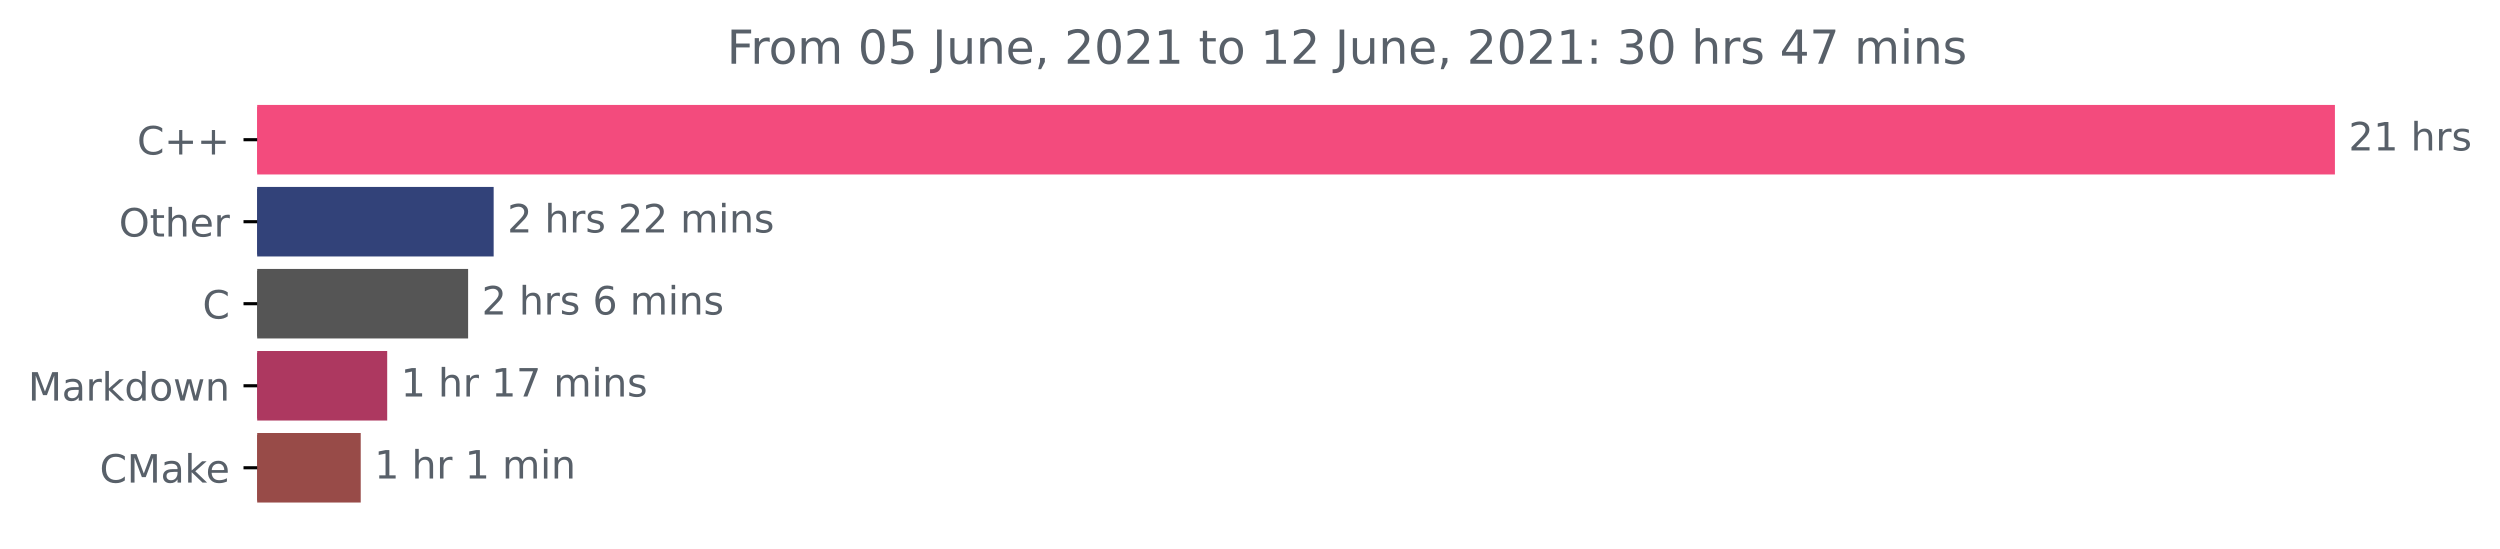
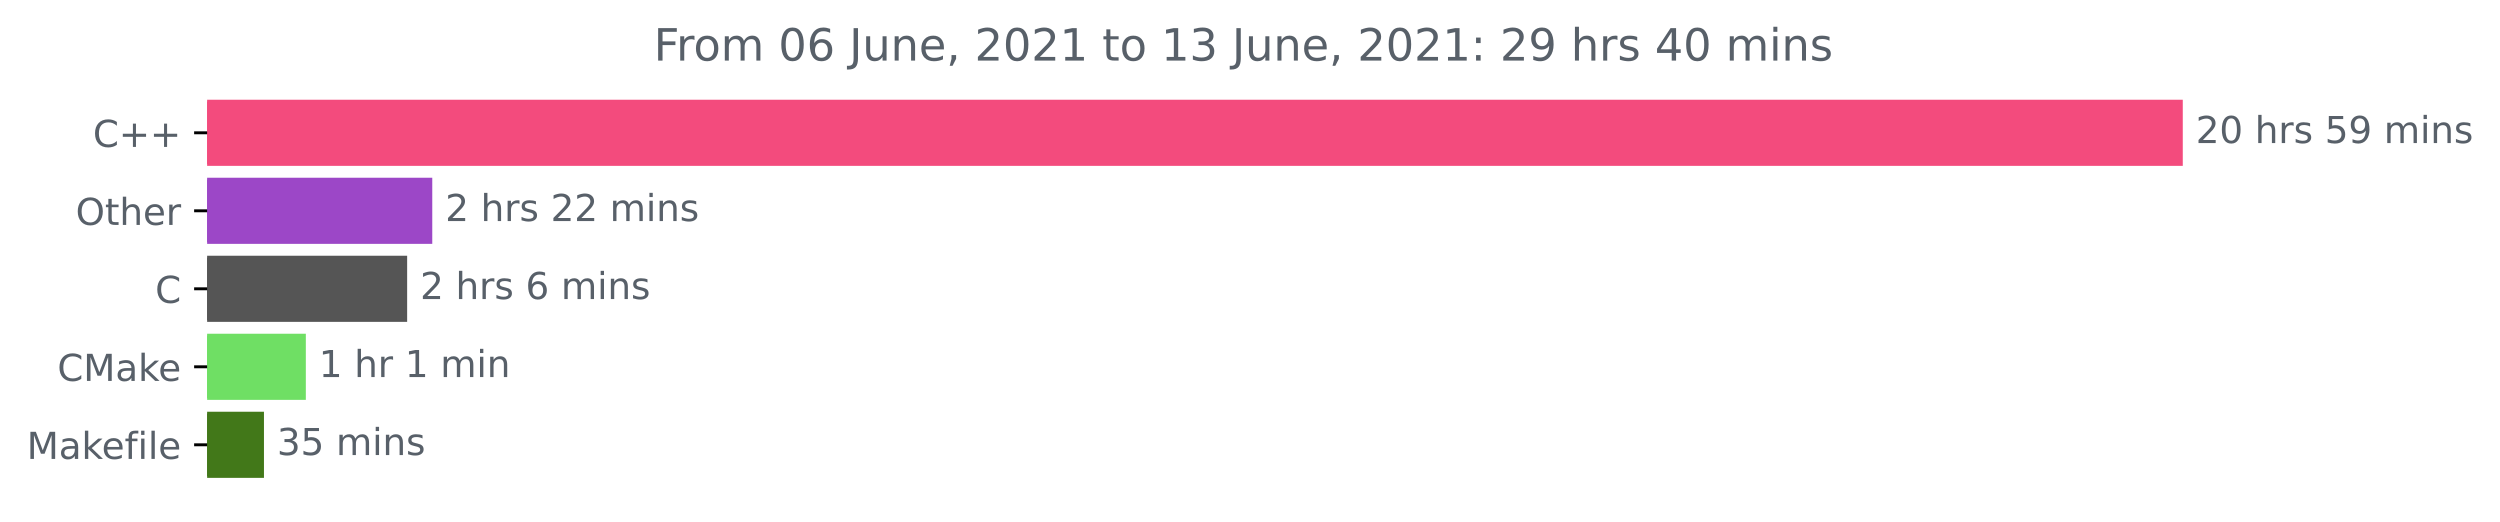
- <svg xmlns="http://www.w3.org/2000/svg" xmlns:xlink="http://www.w3.org/1999/xlink" height="140.398pt" version="1.1" viewBox="0 0 640.03 140.398" width="640.03pt">
+ <svg xmlns="http://www.w3.org/2000/svg" xmlns:xlink="http://www.w3.org/1999/xlink" height="140.398pt" version="1.1" viewBox="0 0 673.104 140.398" width="673.104pt">
  <defs>
    <style type="text/css">*{stroke-linecap:butt;stroke-linejoin:round;}</style>
  </defs>
  <g id="figure_1">
    <g id="patch_1">
-       <path d="M 0 140.398  L 640.03 140.398  L 640.03 0  L 0 0  z " style="fill:none;" />
+       <path d="M 0 140.398  L 673.104 140.398  L 673.104 0  L 0 0  z " style="fill:none;" />
    </g>
    <g id="axes_1">
      <g id="patch_2">
-         <path clip-path="url(#pfb870b105b)" d="M 65.841 27.358  L 597.269 27.358  L 597.269 44.158  L 65.841 44.158  z " style="fill:#f34b7d;stroke:#f34b7d;stroke-linejoin:miter;" />
+         <path clip-path="url(#p878c691096)" d="M 55.767 27.358  L 587.196 27.358  L 587.196 44.158  L 55.767 44.158  z " style="fill:#f34b7d;stroke:#f34b7d;stroke-linejoin:miter;" />
      </g>
      <g id="patch_3">
-         <path clip-path="url(#pfb870b105b)" d="M 65.841 48.358  L 125.883 48.358  L 125.883 65.158  L 65.841 65.158  z " style="fill:#324279;stroke:#324279;stroke-linejoin:miter;" />
+         <path clip-path="url(#p878c691096)" d="M 55.767 48.358  L 115.884 48.358  L 115.884 65.158  L 55.767 65.158  z " style="fill:#9c47c7;stroke:#9c47c7;stroke-linejoin:miter;" />
      </g>
      <g id="patch_4">
-         <path clip-path="url(#pfb870b105b)" d="M 65.841 69.358  L 119.342 69.358  L 119.342 86.158  L 65.841 86.158  z " style="fill:#555555;stroke:#555555;stroke-linejoin:miter;" />
+         <path clip-path="url(#p878c691096)" d="M 55.767 69.358  L 109.12 69.358  L 109.12 86.158  L 55.767 86.158  z " style="fill:#555555;stroke:#555555;stroke-linejoin:miter;" />
      </g>
      <g id="patch_5">
-         <path clip-path="url(#pfb870b105b)" d="M 65.841 90.358  L 98.627 90.358  L 98.627 107.158  L 65.841 107.158  z " style="fill:#ad3860;stroke:#ad3860;stroke-linejoin:miter;" />
+         <path clip-path="url(#p878c691096)" d="M 55.767 90.358  L 81.843 90.358  L 81.843 107.158  L 55.767 107.158  z " style="fill:#6fdf64;stroke:#6fdf64;stroke-linejoin:miter;" />
      </g>
      <g id="patch_6">
-         <path clip-path="url(#pfb870b105b)" d="M 65.841 111.358  L 91.851 111.358  L 91.851 128.158  L 65.841 128.158  z " style="fill:#984b48;stroke:#984b48;stroke-linejoin:miter;" />
+         <path clip-path="url(#p878c691096)" d="M 55.767 111.358  L 70.571 111.358  L 70.571 128.158  L 55.767 128.158  z " style="fill:#427819;stroke:#427819;stroke-linejoin:miter;" />
      </g>
      <g id="matplotlib.axis_1" />
      <g id="matplotlib.axis_2">
        <g id="ytick_1">
          <g id="line2d_1">
            <defs>
-               <path d="M 0 0  L -3.5 0  " id="m16dfaddc03" style="stroke:#000000;stroke-width:0.8;" />
+               <path d="M 0 0  L -3.5 0  " id="m863eaf9d51" style="stroke:#000000;stroke-width:0.8;" />
            </defs>
            <g>
-               <use style="stroke:#000000;stroke-width:0.8;" x="65.841" xlink:href="#m16dfaddc03" y="35.758" />
+               <use style="stroke:#000000;stroke-width:0.8;" x="55.767" xlink:href="#m863eaf9d51" y="35.758" />
            </g>
          </g>
          <g id="text_1">
-             <g style="fill:#586069;" transform="translate(35.09844 39.55734)scale(0.1 -0.1)">
+             <g style="fill:#586069;" transform="translate(25.025 39.55734)scale(0.1 -0.1)">
              <defs>
                <path d="M 4122 4306  L 4122 3641  Q 3803 3938 3442 4084  Q 3081 4231 2675 4231  Q 1875 4231 1450 3742  Q 1025 3253 1025 2328  Q 1025 1406 1450 917  Q 1875 428 2675 428  Q 3081 428 3442 575  Q 3803 722 4122 1019  L 4122 359  Q 3791 134 3420 21  Q 3050 -91 2638 -91  Q 1578 -91 968 557  Q 359 1206 359 2328  Q 359 3453 968 4101  Q 1578 4750 2638 4750  Q 3056 4750 3426 4639  Q 3797 4528 4122 4306  z " id="DejaVuSans-43" transform="scale(0.015625)" />
                <path d="M 2944 4013  L 2944 2272  L 4684 2272  L 4684 1741  L 2944 1741  L 2944 0  L 2419 0  L 2419 1741  L 678 1741  L 678 2272  L 2419 2272  L 2419 4013  L 2944 4013  z " id="DejaVuSans-2b" transform="scale(0.015625)" />
              </defs>
              <use xlink:href="#DejaVuSans-43" />
              <use x="69.824" xlink:href="#DejaVuSans-2b" />
              <use x="153.613" xlink:href="#DejaVuSans-2b" />
            </g>
          </g>
        </g>
        <g id="ytick_2">
          <g id="line2d_2">
            <g>
-               <use style="stroke:#000000;stroke-width:0.8;" x="65.841" xlink:href="#m16dfaddc03" y="56.758" />
+               <use style="stroke:#000000;stroke-width:0.8;" x="55.767" xlink:href="#m863eaf9d51" y="56.758" />
            </g>
          </g>
          <g id="text_2">
-             <g style="fill:#586069;" transform="translate(30.44687 60.55734)scale(0.1 -0.1)">
+             <g style="fill:#586069;" transform="translate(20.37344 60.55734)scale(0.1 -0.1)">
              <defs>
                <path d="M 2522 4238  Q 1834 4238 1429 3725  Q 1025 3213 1025 2328  Q 1025 1447 1429 934  Q 1834 422 2522 422  Q 3209 422 3611 934  Q 4013 1447 4013 2328  Q 4013 3213 3611 3725  Q 3209 4238 2522 4238  z M 2522 4750  Q 3503 4750 4090 4092  Q 4678 3434 4678 2328  Q 4678 1225 4090 567  Q 3503 -91 2522 -91  Q 1538 -91 948 565  Q 359 1222 359 2328  Q 359 3434 948 4092  Q 1538 4750 2522 4750  z " id="DejaVuSans-4f" transform="scale(0.015625)" />
                <path d="M 1172 4494  L 1172 3500  L 2356 3500  L 2356 3053  L 1172 3053  L 1172 1153  Q 1172 725 1289 603  Q 1406 481 1766 481  L 2356 481  L 2356 0  L 1766 0  Q 1100 0 847 248  Q 594 497 594 1153  L 594 3053  L 172 3053  L 172 3500  L 594 3500  L 594 4494  L 1172 4494  z " id="DejaVuSans-74" transform="scale(0.015625)" />
                <path d="M 3513 2113  L 3513 0  L 2938 0  L 2938 2094  Q 2938 2591 2744 2837  Q 2550 3084 2163 3084  Q 1697 3084 1428 2787  Q 1159 2491 1159 1978  L 1159 0  L 581 0  L 581 4863  L 1159 4863  L 1159 2956  Q 1366 3272 1645 3428  Q 1925 3584 2291 3584  Q 2894 3584 3203 3211  Q 3513 2838 3513 2113  z " id="DejaVuSans-68" transform="scale(0.015625)" />
                <path d="M 3597 1894  L 3597 1613  L 953 1613  Q 991 1019 1311 708  Q 1631 397 2203 397  Q 2534 397 2845 478  Q 3156 559 3463 722  L 3463 178  Q 3153 47 2828 -22  Q 2503 -91 2169 -91  Q 1331 -91 842 396  Q 353 884 353 1716  Q 353 2575 817 3079  Q 1281 3584 2069 3584  Q 2775 3584 3186 3129  Q 3597 2675 3597 1894  z M 3022 2063  Q 3016 2534 2758 2815  Q 2500 3097 2075 3097  Q 1594 3097 1305 2825  Q 1016 2553 972 2059  L 3022 2063  z " id="DejaVuSans-65" transform="scale(0.015625)" />
                <path d="M 2631 2963  Q 2534 3019 2420 3045  Q 2306 3072 2169 3072  Q 1681 3072 1420 2755  Q 1159 2438 1159 1844  L 1159 0  L 581 0  L 581 3500  L 1159 3500  L 1159 2956  Q 1341 3275 1631 3429  Q 1922 3584 2338 3584  Q 2397 3584 2469 3576  Q 2541 3569 2628 3553  L 2631 2963  z " id="DejaVuSans-72" transform="scale(0.015625)" />
              </defs>
              <use xlink:href="#DejaVuSans-4f" />
              <use x="78.711" xlink:href="#DejaVuSans-74" />
              <use x="117.92" xlink:href="#DejaVuSans-68" />
              <use x="181.299" xlink:href="#DejaVuSans-65" />
              <use x="242.822" xlink:href="#DejaVuSans-72" />
            </g>
          </g>
        </g>
        <g id="ytick_3">
          <g id="line2d_3">
            <g>
-               <use style="stroke:#000000;stroke-width:0.8;" x="65.841" xlink:href="#m16dfaddc03" y="77.758" />
+               <use style="stroke:#000000;stroke-width:0.8;" x="55.767" xlink:href="#m863eaf9d51" y="77.758" />
            </g>
          </g>
          <g id="text_3">
-             <g style="fill:#586069;" transform="translate(51.85781 81.55734)scale(0.1 -0.1)">
+             <g style="fill:#586069;" transform="translate(41.78437 81.55734)scale(0.1 -0.1)">
              <use xlink:href="#DejaVuSans-43" />
            </g>
          </g>
        </g>
        <g id="ytick_4">
          <g id="line2d_4">
            <g>
-               <use style="stroke:#000000;stroke-width:0.8;" x="65.841" xlink:href="#m16dfaddc03" y="98.758" />
+               <use style="stroke:#000000;stroke-width:0.8;" x="55.767" xlink:href="#m863eaf9d51" y="98.758" />
            </g>
          </g>
          <g id="text_4">
-             <g style="fill:#586069;" transform="translate(7.2 102.5573)scale(0.1 -0.1)">
+             <g style="fill:#586069;" transform="translate(15.44688 102.5573)scale(0.1 -0.1)">
              <defs>
                <path d="M 628 4666  L 1569 4666  L 2759 1491  L 3956 4666  L 4897 4666  L 4897 0  L 4281 0  L 4281 4097  L 3078 897  L 2444 897  L 1241 4097  L 1241 0  L 628 0  L 628 4666  z " id="DejaVuSans-4d" transform="scale(0.015625)" />
                <path d="M 2194 1759  Q 1497 1759 1228 1600  Q 959 1441 959 1056  Q 959 750 1161 570  Q 1363 391 1709 391  Q 2188 391 2477 730  Q 2766 1069 2766 1631  L 2766 1759  L 2194 1759  z M 3341 1997  L 3341 0  L 2766 0  L 2766 531  Q 2569 213 2275 61  Q 1981 -91 1556 -91  Q 1019 -91 701 211  Q 384 513 384 1019  Q 384 1609 779 1909  Q 1175 2209 1959 2209  L 2766 2209  L 2766 2266  Q 2766 2663 2505 2880  Q 2244 3097 1772 3097  Q 1472 3097 1187 3025  Q 903 2953 641 2809  L 641 3341  Q 956 3463 1253 3523  Q 1550 3584 1831 3584  Q 2591 3584 2966 3190  Q 3341 2797 3341 1997  z " id="DejaVuSans-61" transform="scale(0.015625)" />
                <path d="M 581 4863  L 1159 4863  L 1159 1991  L 2875 3500  L 3609 3500  L 1753 1863  L 3688 0  L 2938 0  L 1159 1709  L 1159 0  L 581 0  L 581 4863  z " id="DejaVuSans-6b" transform="scale(0.015625)" />
-                 <path d="M 2906 2969  L 2906 4863  L 3481 4863  L 3481 0  L 2906 0  L 2906 525  Q 2725 213 2448 61  Q 2172 -91 1784 -91  Q 1150 -91 751 415  Q 353 922 353 1747  Q 353 2572 751 3078  Q 1150 3584 1784 3584  Q 2172 3584 2448 3432  Q 2725 3281 2906 2969  z M 947 1747  Q 947 1113 1208 752  Q 1469 391 1925 391  Q 2381 391 2643 752  Q 2906 1113 2906 1747  Q 2906 2381 2643 2742  Q 2381 3103 1925 3103  Q 1469 3103 1208 2742  Q 947 2381 947 1747  z " id="DejaVuSans-64" transform="scale(0.015625)" />
-                 <path d="M 1959 3097  Q 1497 3097 1228 2736  Q 959 2375 959 1747  Q 959 1119 1226 758  Q 1494 397 1959 397  Q 2419 397 2687 759  Q 2956 1122 2956 1747  Q 2956 2369 2687 2733  Q 2419 3097 1959 3097  z M 1959 3584  Q 2709 3584 3137 3096  Q 3566 2609 3566 1747  Q 3566 888 3137 398  Q 2709 -91 1959 -91  Q 1206 -91 779 398  Q 353 888 353 1747  Q 353 2609 779 3096  Q 1206 3584 1959 3584  z " id="DejaVuSans-6f" transform="scale(0.015625)" />
-                 <path d="M 269 3500  L 844 3500  L 1563 769  L 2278 3500  L 2956 3500  L 3675 769  L 4391 3500  L 4966 3500  L 4050 0  L 3372 0  L 2619 2869  L 1863 0  L 1184 0  L 269 3500  z " id="DejaVuSans-77" transform="scale(0.015625)" />
-                 <path d="M 3513 2113  L 3513 0  L 2938 0  L 2938 2094  Q 2938 2591 2744 2837  Q 2550 3084 2163 3084  Q 1697 3084 1428 2787  Q 1159 2491 1159 1978  L 1159 0  L 581 0  L 581 3500  L 1159 3500  L 1159 2956  Q 1366 3272 1645 3428  Q 1925 3584 2291 3584  Q 2894 3584 3203 3211  Q 3513 2838 3513 2113  z " id="DejaVuSans-6e" transform="scale(0.015625)" />
-               </defs>
-               <use xlink:href="#DejaVuSans-4d" />
-               <use x="86.279" xlink:href="#DejaVuSans-61" />
-               <use x="147.559" xlink:href="#DejaVuSans-72" />
-               <use x="188.672" xlink:href="#DejaVuSans-6b" />
-               <use x="246.582" xlink:href="#DejaVuSans-64" />
-               <use x="310.059" xlink:href="#DejaVuSans-6f" />
-               <use x="371.24" xlink:href="#DejaVuSans-77" />
-               <use x="453.027" xlink:href="#DejaVuSans-6e" />
-             </g>
-           </g>
-         </g>
-         <g id="ytick_5">
-           <g id="line2d_5">
-             <g>
-               <use style="stroke:#000000;stroke-width:0.8;" x="65.841" xlink:href="#m16dfaddc03" y="119.758" />
-             </g>
-           </g>
-           <g id="text_5">
-             <g style="fill:#586069;" transform="translate(25.52031 123.5573)scale(0.1 -0.1)">
+               </defs>
              <use xlink:href="#DejaVuSans-43" />
              <use x="69.824" xlink:href="#DejaVuSans-4d" />
              <use x="156.104" xlink:href="#DejaVuSans-61" />
              <use x="217.383" xlink:href="#DejaVuSans-6b" />
              <use x="271.668" xlink:href="#DejaVuSans-65" />
            </g>
          </g>
        </g>
+         <g id="ytick_5">
+           <g id="line2d_5">
+             <g>
+               <use style="stroke:#000000;stroke-width:0.8;" x="55.767" xlink:href="#m863eaf9d51" y="119.758" />
+             </g>
+           </g>
+           <g id="text_5">
+             <g style="fill:#586069;" transform="translate(7.2 123.5573)scale(0.1 -0.1)">
+               <defs>
+                 <path d="M 2375 4863  L 2375 4384  L 1825 4384  Q 1516 4384 1395 4259  Q 1275 4134 1275 3809  L 1275 3500  L 2222 3500  L 2222 3053  L 1275 3053  L 1275 0  L 697 0  L 697 3053  L 147 3053  L 147 3500  L 697 3500  L 697 3744  Q 697 4328 969 4595  Q 1241 4863 1831 4863  L 2375 4863  z " id="DejaVuSans-66" transform="scale(0.015625)" />
+                 <path d="M 603 3500  L 1178 3500  L 1178 0  L 603 0  L 603 3500  z M 603 4863  L 1178 4863  L 1178 4134  L 603 4134  L 603 4863  z " id="DejaVuSans-69" transform="scale(0.015625)" />
+                 <path d="M 603 4863  L 1178 4863  L 1178 0  L 603 0  L 603 4863  z " id="DejaVuSans-6c" transform="scale(0.015625)" />
+               </defs>
+               <use xlink:href="#DejaVuSans-4d" />
+               <use x="86.279" xlink:href="#DejaVuSans-61" />
+               <use x="147.559" xlink:href="#DejaVuSans-6b" />
+               <use x="201.844" xlink:href="#DejaVuSans-65" />
+               <use x="263.367" xlink:href="#DejaVuSans-66" />
+               <use x="298.572" xlink:href="#DejaVuSans-69" />
+               <use x="326.355" xlink:href="#DejaVuSans-6c" />
+               <use x="354.139" xlink:href="#DejaVuSans-65" />
+             </g>
+           </g>
+         </g>
      </g>
      <g id="text_6">
-         <g style="fill:#586069;" transform="translate(601.2692 38.5175)scale(0.1 -0.1)">
+         <g style="fill:#586069;" transform="translate(591.1958 38.5175)scale(0.1 -0.1)">
          <defs>
            <path d="M 1228 531  L 3431 531  L 3431 0  L 469 0  L 469 531  Q 828 903 1448 1529  Q 2069 2156 2228 2338  Q 2531 2678 2651 2914  Q 2772 3150 2772 3378  Q 2772 3750 2511 3984  Q 2250 4219 1831 4219  Q 1534 4219 1204 4116  Q 875 4013 500 3803  L 500 4441  Q 881 4594 1212 4672  Q 1544 4750 1819 4750  Q 2544 4750 2975 4387  Q 3406 4025 3406 3419  Q 3406 3131 3298 2873  Q 3191 2616 2906 2266  Q 2828 2175 2409 1742  Q 1991 1309 1228 531  z " id="DejaVuSans-32" transform="scale(0.015625)" />
-             <path d="M 794 531  L 1825 531  L 1825 4091  L 703 3866  L 703 4441  L 1819 4666  L 2450 4666  L 2450 531  L 3481 531  L 3481 0  L 794 0  L 794 531  z " id="DejaVuSans-31" transform="scale(0.015625)" />
+             <path d="M 2034 4250  Q 1547 4250 1301 3770  Q 1056 3291 1056 2328  Q 1056 1369 1301 889  Q 1547 409 2034 409  Q 2525 409 2770 889  Q 3016 1369 3016 2328  Q 3016 3291 2770 3770  Q 2525 4250 2034 4250  z M 2034 4750  Q 2819 4750 3233 4129  Q 3647 3509 3647 2328  Q 3647 1150 3233 529  Q 2819 -91 2034 -91  Q 1250 -91 836 529  Q 422 1150 422 2328  Q 422 3509 836 4129  Q 1250 4750 2034 4750  z " id="DejaVuSans-30" transform="scale(0.015625)" />
            <path id="DejaVuSans-20" transform="scale(0.015625)" />
            <path d="M 2834 3397  L 2834 2853  Q 2591 2978 2328 3040  Q 2066 3103 1784 3103  Q 1356 3103 1142 2972  Q 928 2841 928 2578  Q 928 2378 1081 2264  Q 1234 2150 1697 2047  L 1894 2003  Q 2506 1872 2764 1633  Q 3022 1394 3022 966  Q 3022 478 2636 193  Q 2250 -91 1575 -91  Q 1294 -91 989 -36  Q 684 19 347 128  L 347 722  Q 666 556 975 473  Q 1284 391 1588 391  Q 1994 391 2212 530  Q 2431 669 2431 922  Q 2431 1156 2273 1281  Q 2116 1406 1581 1522  L 1381 1569  Q 847 1681 609 1914  Q 372 2147 372 2553  Q 372 3047 722 3315  Q 1072 3584 1716 3584  Q 2034 3584 2315 3537  Q 2597 3491 2834 3397  z " id="DejaVuSans-73" transform="scale(0.015625)" />
+             <path d="M 691 4666  L 3169 4666  L 3169 4134  L 1269 4134  L 1269 2991  Q 1406 3038 1543 3061  Q 1681 3084 1819 3084  Q 2600 3084 3056 2656  Q 3513 2228 3513 1497  Q 3513 744 3044 326  Q 2575 -91 1722 -91  Q 1428 -91 1123 -41  Q 819 9 494 109  L 494 744  Q 775 591 1075 516  Q 1375 441 1709 441  Q 2250 441 2565 725  Q 2881 1009 2881 1497  Q 2881 1984 2565 2268  Q 2250 2553 1709 2553  Q 1456 2553 1204 2497  Q 953 2441 691 2322  L 691 4666  z " id="DejaVuSans-35" transform="scale(0.015625)" />
+             <path d="M 703 97  L 703 672  Q 941 559 1184 500  Q 1428 441 1663 441  Q 2288 441 2617 861  Q 2947 1281 2994 2138  Q 2813 1869 2534 1725  Q 2256 1581 1919 1581  Q 1219 1581 811 2004  Q 403 2428 403 3163  Q 403 3881 828 4315  Q 1253 4750 1959 4750  Q 2769 4750 3195 4129  Q 3622 3509 3622 2328  Q 3622 1225 3098 567  Q 2575 -91 1691 -91  Q 1453 -91 1209 -44  Q 966 3 703 97  z M 1959 2075  Q 2384 2075 2632 2365  Q 2881 2656 2881 3163  Q 2881 3666 2632 3958  Q 2384 4250 1959 4250  Q 1534 4250 1286 3958  Q 1038 3666 1038 3163  Q 1038 2656 1286 2365  Q 1534 2075 1959 2075  z " id="DejaVuSans-39" transform="scale(0.015625)" />
+             <path d="M 3328 2828  Q 3544 3216 3844 3400  Q 4144 3584 4550 3584  Q 5097 3584 5394 3201  Q 5691 2819 5691 2113  L 5691 0  L 5113 0  L 5113 2094  Q 5113 2597 4934 2840  Q 4756 3084 4391 3084  Q 3944 3084 3684 2787  Q 3425 2491 3425 1978  L 3425 0  L 2847 0  L 2847 2094  Q 2847 2600 2669 2842  Q 2491 3084 2119 3084  Q 1678 3084 1418 2786  Q 1159 2488 1159 1978  L 1159 0  L 581 0  L 581 3500  L 1159 3500  L 1159 2956  Q 1356 3278 1631 3431  Q 1906 3584 2284 3584  Q 2666 3584 2933 3390  Q 3200 3197 3328 2828  z " id="DejaVuSans-6d" transform="scale(0.015625)" />
+             <path d="M 3513 2113  L 3513 0  L 2938 0  L 2938 2094  Q 2938 2591 2744 2837  Q 2550 3084 2163 3084  Q 1697 3084 1428 2787  Q 1159 2491 1159 1978  L 1159 0  L 581 0  L 581 3500  L 1159 3500  L 1159 2956  Q 1366 3272 1645 3428  Q 1925 3584 2291 3584  Q 2894 3584 3203 3211  Q 3513 2838 3513 2113  z " id="DejaVuSans-6e" transform="scale(0.015625)" />
          </defs>
          <use xlink:href="#DejaVuSans-32" />
-           <use x="63.623" xlink:href="#DejaVuSans-31" />
+           <use x="63.623" xlink:href="#DejaVuSans-30" />
          <use x="127.246" xlink:href="#DejaVuSans-20" />
          <use x="159.033" xlink:href="#DejaVuSans-68" />
          <use x="222.412" xlink:href="#DejaVuSans-72" />
          <use x="263.525" xlink:href="#DejaVuSans-73" />
+           <use x="315.625" xlink:href="#DejaVuSans-20" />
+           <use x="347.412" xlink:href="#DejaVuSans-35" />
+           <use x="411.035" xlink:href="#DejaVuSans-39" />
+           <use x="474.658" xlink:href="#DejaVuSans-20" />
+           <use x="506.445" xlink:href="#DejaVuSans-6d" />
+           <use x="603.857" xlink:href="#DejaVuSans-69" />
+           <use x="631.641" xlink:href="#DejaVuSans-6e" />
+           <use x="695.02" xlink:href="#DejaVuSans-73" />
        </g>
      </g>
      <g id="text_7">
-         <g style="fill:#586069;" transform="translate(129.8833 59.5175)scale(0.1 -0.1)">
-           <defs>
-             <path d="M 3328 2828  Q 3544 3216 3844 3400  Q 4144 3584 4550 3584  Q 5097 3584 5394 3201  Q 5691 2819 5691 2113  L 5691 0  L 5113 0  L 5113 2094  Q 5113 2597 4934 2840  Q 4756 3084 4391 3084  Q 3944 3084 3684 2787  Q 3425 2491 3425 1978  L 3425 0  L 2847 0  L 2847 2094  Q 2847 2600 2669 2842  Q 2491 3084 2119 3084  Q 1678 3084 1418 2786  Q 1159 2488 1159 1978  L 1159 0  L 581 0  L 581 3500  L 1159 3500  L 1159 2956  Q 1356 3278 1631 3431  Q 1906 3584 2284 3584  Q 2666 3584 2933 3390  Q 3200 3197 3328 2828  z " id="DejaVuSans-6d" transform="scale(0.015625)" />
-             <path d="M 603 3500  L 1178 3500  L 1178 0  L 603 0  L 603 3500  z M 603 4863  L 1178 4863  L 1178 4134  L 603 4134  L 603 4863  z " id="DejaVuSans-69" transform="scale(0.015625)" />
-           </defs>
+         <g style="fill:#586069;" transform="translate(119.8835 59.5175)scale(0.1 -0.1)">
          <use xlink:href="#DejaVuSans-32" />
          <use x="63.623" xlink:href="#DejaVuSans-20" />
          <use x="95.41" xlink:href="#DejaVuSans-68" />
          <use x="158.789" xlink:href="#DejaVuSans-72" />
          <use x="199.902" xlink:href="#DejaVuSans-73" />
          <use x="252.002" xlink:href="#DejaVuSans-20" />
          <use x="283.789" xlink:href="#DejaVuSans-32" />
          <use x="347.412" xlink:href="#DejaVuSans-32" />
          <use x="411.035" xlink:href="#DejaVuSans-20" />
          <use x="442.822" xlink:href="#DejaVuSans-6d" />
          <use x="540.234" xlink:href="#DejaVuSans-69" />
          <use x="568.018" xlink:href="#DejaVuSans-6e" />
          <use x="631.396" xlink:href="#DejaVuSans-73" />
        </g>
      </g>
      <g id="text_8">
-         <g style="fill:#586069;" transform="translate(123.3417 80.5175)scale(0.1 -0.1)">
+         <g style="fill:#586069;" transform="translate(113.1205 80.5175)scale(0.1 -0.1)">
          <defs>
            <path d="M 2113 2584  Q 1688 2584 1439 2293  Q 1191 2003 1191 1497  Q 1191 994 1439 701  Q 1688 409 2113 409  Q 2538 409 2786 701  Q 3034 994 3034 1497  Q 3034 2003 2786 2293  Q 2538 2584 2113 2584  z M 3366 4563  L 3366 3988  Q 3128 4100 2886 4159  Q 2644 4219 2406 4219  Q 1781 4219 1451 3797  Q 1122 3375 1075 2522  Q 1259 2794 1537 2939  Q 1816 3084 2150 3084  Q 2853 3084 3261 2657  Q 3669 2231 3669 1497  Q 3669 778 3244 343  Q 2819 -91 2113 -91  Q 1303 -91 875 529  Q 447 1150 447 2328  Q 447 3434 972 4092  Q 1497 4750 2381 4750  Q 2619 4750 2861 4703  Q 3103 4656 3366 4563  z " id="DejaVuSans-36" transform="scale(0.015625)" />
          </defs>
          <use xlink:href="#DejaVuSans-32" />
          <use x="63.623" xlink:href="#DejaVuSans-20" />
          <use x="95.41" xlink:href="#DejaVuSans-68" />
          <use x="158.789" xlink:href="#DejaVuSans-72" />
          <use x="199.902" xlink:href="#DejaVuSans-73" />
          <use x="252.002" xlink:href="#DejaVuSans-20" />
          <use x="283.789" xlink:href="#DejaVuSans-36" />
          <use x="347.412" xlink:href="#DejaVuSans-20" />
          <use x="379.199" xlink:href="#DejaVuSans-6d" />
          <use x="476.611" xlink:href="#DejaVuSans-69" />
          <use x="504.395" xlink:href="#DejaVuSans-6e" />
          <use x="567.773" xlink:href="#DejaVuSans-73" />
        </g>
      </g>
      <g id="text_9">
-         <g style="fill:#586069;" transform="translate(102.6266 101.5175)scale(0.1 -0.1)">
-           <defs>
-             <path d="M 525 4666  L 3525 4666  L 3525 4397  L 1831 0  L 1172 0  L 2766 4134  L 525 4134  L 525 4666  z " id="DejaVuSans-37" transform="scale(0.015625)" />
-           </defs>
-           <use xlink:href="#DejaVuSans-31" />
-           <use x="63.623" xlink:href="#DejaVuSans-20" />
-           <use x="95.41" xlink:href="#DejaVuSans-68" />
-           <use x="158.789" xlink:href="#DejaVuSans-72" />
-           <use x="199.902" xlink:href="#DejaVuSans-20" />
-           <use x="231.689" xlink:href="#DejaVuSans-31" />
-           <use x="295.312" xlink:href="#DejaVuSans-37" />
-           <use x="358.936" xlink:href="#DejaVuSans-20" />
-           <use x="390.723" xlink:href="#DejaVuSans-6d" />
-           <use x="488.135" xlink:href="#DejaVuSans-69" />
-           <use x="515.918" xlink:href="#DejaVuSans-6e" />
-           <use x="579.297" xlink:href="#DejaVuSans-73" />
-         </g>
-       </g>
-       <g id="text_10">
-         <g style="fill:#586069;" transform="translate(95.85134 122.5175)scale(0.1 -0.1)">
+         <g style="fill:#586069;" transform="translate(85.84266 101.5175)scale(0.1 -0.1)">
+           <defs>
+             <path d="M 794 531  L 1825 531  L 1825 4091  L 703 3866  L 703 4441  L 1819 4666  L 2450 4666  L 2450 531  L 3481 531  L 3481 0  L 794 0  L 794 531  z " id="DejaVuSans-31" transform="scale(0.015625)" />
+           </defs>
          <use xlink:href="#DejaVuSans-31" />
          <use x="63.623" xlink:href="#DejaVuSans-20" />
          <use x="95.41" xlink:href="#DejaVuSans-68" />
          <use x="158.789" xlink:href="#DejaVuSans-72" />
          <use x="199.902" xlink:href="#DejaVuSans-20" />
          <use x="231.689" xlink:href="#DejaVuSans-31" />
          <use x="295.312" xlink:href="#DejaVuSans-20" />
          <use x="327.1" xlink:href="#DejaVuSans-6d" />
          <use x="424.512" xlink:href="#DejaVuSans-69" />
          <use x="452.295" xlink:href="#DejaVuSans-6e" />
        </g>
      </g>
+       <g id="text_10">
+         <g style="fill:#586069;" transform="translate(74.57084 122.5175)scale(0.1 -0.1)">
+           <defs>
+             <path d="M 2597 2516  Q 3050 2419 3304 2112  Q 3559 1806 3559 1356  Q 3559 666 3084 287  Q 2609 -91 1734 -91  Q 1441 -91 1130 -33  Q 819 25 488 141  L 488 750  Q 750 597 1062 519  Q 1375 441 1716 441  Q 2309 441 2620 675  Q 2931 909 2931 1356  Q 2931 1769 2642 2001  Q 2353 2234 1838 2234  L 1294 2234  L 1294 2753  L 1863 2753  Q 2328 2753 2575 2939  Q 2822 3125 2822 3475  Q 2822 3834 2567 4026  Q 2313 4219 1838 4219  Q 1578 4219 1281 4162  Q 984 4106 628 3988  L 628 4550  Q 988 4650 1302 4700  Q 1616 4750 1894 4750  Q 2613 4750 3031 4423  Q 3450 4097 3450 3541  Q 3450 3153 3228 2886  Q 3006 2619 2597 2516  z " id="DejaVuSans-33" transform="scale(0.015625)" />
+           </defs>
+           <use xlink:href="#DejaVuSans-33" />
+           <use x="63.623" xlink:href="#DejaVuSans-35" />
+           <use x="127.246" xlink:href="#DejaVuSans-20" />
+           <use x="159.033" xlink:href="#DejaVuSans-6d" />
+           <use x="256.445" xlink:href="#DejaVuSans-69" />
+           <use x="284.229" xlink:href="#DejaVuSans-6e" />
+           <use x="347.607" xlink:href="#DejaVuSans-73" />
+         </g>
+       </g>
      <g id="text_11">
-         <g style="fill:#586069;" transform="translate(186.0956 16.31812)scale(0.12 -0.12)">
+         <g style="fill:#586069;" transform="translate(176.0222 16.31812)scale(0.12 -0.12)">
          <defs>
            <path d="M 628 4666  L 3309 4666  L 3309 4134  L 1259 4134  L 1259 2759  L 3109 2759  L 3109 2228  L 1259 2228  L 1259 0  L 628 0  L 628 4666  z " id="DejaVuSans-46" transform="scale(0.015625)" />
-             <path d="M 2034 4250  Q 1547 4250 1301 3770  Q 1056 3291 1056 2328  Q 1056 1369 1301 889  Q 1547 409 2034 409  Q 2525 409 2770 889  Q 3016 1369 3016 2328  Q 3016 3291 2770 3770  Q 2525 4250 2034 4250  z M 2034 4750  Q 2819 4750 3233 4129  Q 3647 3509 3647 2328  Q 3647 1150 3233 529  Q 2819 -91 2034 -91  Q 1250 -91 836 529  Q 422 1150 422 2328  Q 422 3509 836 4129  Q 1250 4750 2034 4750  z " id="DejaVuSans-30" transform="scale(0.015625)" />
-             <path d="M 691 4666  L 3169 4666  L 3169 4134  L 1269 4134  L 1269 2991  Q 1406 3038 1543 3061  Q 1681 3084 1819 3084  Q 2600 3084 3056 2656  Q 3513 2228 3513 1497  Q 3513 744 3044 326  Q 2575 -91 1722 -91  Q 1428 -91 1123 -41  Q 819 9 494 109  L 494 744  Q 775 591 1075 516  Q 1375 441 1709 441  Q 2250 441 2565 725  Q 2881 1009 2881 1497  Q 2881 1984 2565 2268  Q 2250 2553 1709 2553  Q 1456 2553 1204 2497  Q 953 2441 691 2322  L 691 4666  z " id="DejaVuSans-35" transform="scale(0.015625)" />
+             <path d="M 1959 3097  Q 1497 3097 1228 2736  Q 959 2375 959 1747  Q 959 1119 1226 758  Q 1494 397 1959 397  Q 2419 397 2687 759  Q 2956 1122 2956 1747  Q 2956 2369 2687 2733  Q 2419 3097 1959 3097  z M 1959 3584  Q 2709 3584 3137 3096  Q 3566 2609 3566 1747  Q 3566 888 3137 398  Q 2709 -91 1959 -91  Q 1206 -91 779 398  Q 353 888 353 1747  Q 353 2609 779 3096  Q 1206 3584 1959 3584  z " id="DejaVuSans-6f" transform="scale(0.015625)" />
            <path d="M 628 4666  L 1259 4666  L 1259 325  Q 1259 -519 939 -900  Q 619 -1281 -91 -1281  L -331 -1281  L -331 -750  L -134 -750  Q 284 -750 456 -515  Q 628 -281 628 325  L 628 4666  z " id="DejaVuSans-4a" transform="scale(0.015625)" />
            <path d="M 544 1381  L 544 3500  L 1119 3500  L 1119 1403  Q 1119 906 1312 657  Q 1506 409 1894 409  Q 2359 409 2629 706  Q 2900 1003 2900 1516  L 2900 3500  L 3475 3500  L 3475 0  L 2900 0  L 2900 538  Q 2691 219 2414 64  Q 2138 -91 1772 -91  Q 1169 -91 856 284  Q 544 659 544 1381  z M 1991 3584  L 1991 3584  z " id="DejaVuSans-75" transform="scale(0.015625)" />
            <path d="M 750 794  L 1409 794  L 1409 256  L 897 -744  L 494 -744  L 750 256  L 750 794  z " id="DejaVuSans-2c" transform="scale(0.015625)" />
            <path d="M 750 794  L 1409 794  L 1409 0  L 750 0  L 750 794  z M 750 3309  L 1409 3309  L 1409 2516  L 750 2516  L 750 3309  z " id="DejaVuSans-3a" transform="scale(0.015625)" />
-             <path d="M 2597 2516  Q 3050 2419 3304 2112  Q 3559 1806 3559 1356  Q 3559 666 3084 287  Q 2609 -91 1734 -91  Q 1441 -91 1130 -33  Q 819 25 488 141  L 488 750  Q 750 597 1062 519  Q 1375 441 1716 441  Q 2309 441 2620 675  Q 2931 909 2931 1356  Q 2931 1769 2642 2001  Q 2353 2234 1838 2234  L 1294 2234  L 1294 2753  L 1863 2753  Q 2328 2753 2575 2939  Q 2822 3125 2822 3475  Q 2822 3834 2567 4026  Q 2313 4219 1838 4219  Q 1578 4219 1281 4162  Q 984 4106 628 3988  L 628 4550  Q 988 4650 1302 4700  Q 1616 4750 1894 4750  Q 2613 4750 3031 4423  Q 3450 4097 3450 3541  Q 3450 3153 3228 2886  Q 3006 2619 2597 2516  z " id="DejaVuSans-33" transform="scale(0.015625)" />
            <path d="M 2419 4116  L 825 1625  L 2419 1625  L 2419 4116  z M 2253 4666  L 3047 4666  L 3047 1625  L 3713 1625  L 3713 1100  L 3047 1100  L 3047 0  L 2419 0  L 2419 1100  L 313 1100  L 313 1709  L 2253 4666  z " id="DejaVuSans-34" transform="scale(0.015625)" />
          </defs>
          <use xlink:href="#DejaVuSans-46" />
          <use x="50.27" xlink:href="#DejaVuSans-72" />
          <use x="89.133" xlink:href="#DejaVuSans-6f" />
          <use x="150.314" xlink:href="#DejaVuSans-6d" />
          <use x="247.727" xlink:href="#DejaVuSans-20" />
          <use x="279.514" xlink:href="#DejaVuSans-30" />
-           <use x="343.137" xlink:href="#DejaVuSans-35" />
+           <use x="343.137" xlink:href="#DejaVuSans-36" />
          <use x="406.76" xlink:href="#DejaVuSans-20" />
          <use x="438.547" xlink:href="#DejaVuSans-4a" />
          <use x="468.039" xlink:href="#DejaVuSans-75" />
          <use x="531.418" xlink:href="#DejaVuSans-6e" />
          <use x="594.797" xlink:href="#DejaVuSans-65" />
          <use x="656.32" xlink:href="#DejaVuSans-2c" />
          <use x="688.107" xlink:href="#DejaVuSans-20" />
          <use x="719.895" xlink:href="#DejaVuSans-32" />
          <use x="783.518" xlink:href="#DejaVuSans-30" />
          <use x="847.141" xlink:href="#DejaVuSans-32" />
          <use x="910.764" xlink:href="#DejaVuSans-31" />
          <use x="974.387" xlink:href="#DejaVuSans-20" />
          <use x="1006.174" xlink:href="#DejaVuSans-74" />
          <use x="1045.383" xlink:href="#DejaVuSans-6f" />
          <use x="1106.564" xlink:href="#DejaVuSans-20" />
          <use x="1138.352" xlink:href="#DejaVuSans-31" />
-           <use x="1201.975" xlink:href="#DejaVuSans-32" />
+           <use x="1201.975" xlink:href="#DejaVuSans-33" />
          <use x="1265.598" xlink:href="#DejaVuSans-20" />
          <use x="1297.385" xlink:href="#DejaVuSans-4a" />
          <use x="1326.877" xlink:href="#DejaVuSans-75" />
          <use x="1390.256" xlink:href="#DejaVuSans-6e" />
          <use x="1453.635" xlink:href="#DejaVuSans-65" />
          <use x="1515.158" xlink:href="#DejaVuSans-2c" />
          <use x="1546.945" xlink:href="#DejaVuSans-20" />
          <use x="1578.732" xlink:href="#DejaVuSans-32" />
          <use x="1642.355" xlink:href="#DejaVuSans-30" />
          <use x="1705.979" xlink:href="#DejaVuSans-32" />
          <use x="1769.602" xlink:href="#DejaVuSans-31" />
          <use x="1833.225" xlink:href="#DejaVuSans-3a" />
          <use x="1866.916" xlink:href="#DejaVuSans-20" />
-           <use x="1898.703" xlink:href="#DejaVuSans-33" />
-           <use x="1962.326" xlink:href="#DejaVuSans-30" />
+           <use x="1898.703" xlink:href="#DejaVuSans-32" />
+           <use x="1962.326" xlink:href="#DejaVuSans-39" />
          <use x="2025.949" xlink:href="#DejaVuSans-20" />
          <use x="2057.736" xlink:href="#DejaVuSans-68" />
          <use x="2121.115" xlink:href="#DejaVuSans-72" />
          <use x="2162.229" xlink:href="#DejaVuSans-73" />
          <use x="2214.328" xlink:href="#DejaVuSans-20" />
          <use x="2246.115" xlink:href="#DejaVuSans-34" />
-           <use x="2309.738" xlink:href="#DejaVuSans-37" />
+           <use x="2309.738" xlink:href="#DejaVuSans-30" />
          <use x="2373.361" xlink:href="#DejaVuSans-20" />
          <use x="2405.148" xlink:href="#DejaVuSans-6d" />
          <use x="2502.561" xlink:href="#DejaVuSans-69" />
          <use x="2530.344" xlink:href="#DejaVuSans-6e" />
          <use x="2593.723" xlink:href="#DejaVuSans-73" />
        </g>
      </g>
    </g>
  </g>
  <defs>
-     <clipPath id="pfb870b105b">
-       <rect height="110.88" width="558" x="65.841" y="22.318" />
+     <clipPath id="p878c691096">
+       <rect height="110.88" width="558" x="55.767" y="22.318" />
    </clipPath>
  </defs>
</svg>
